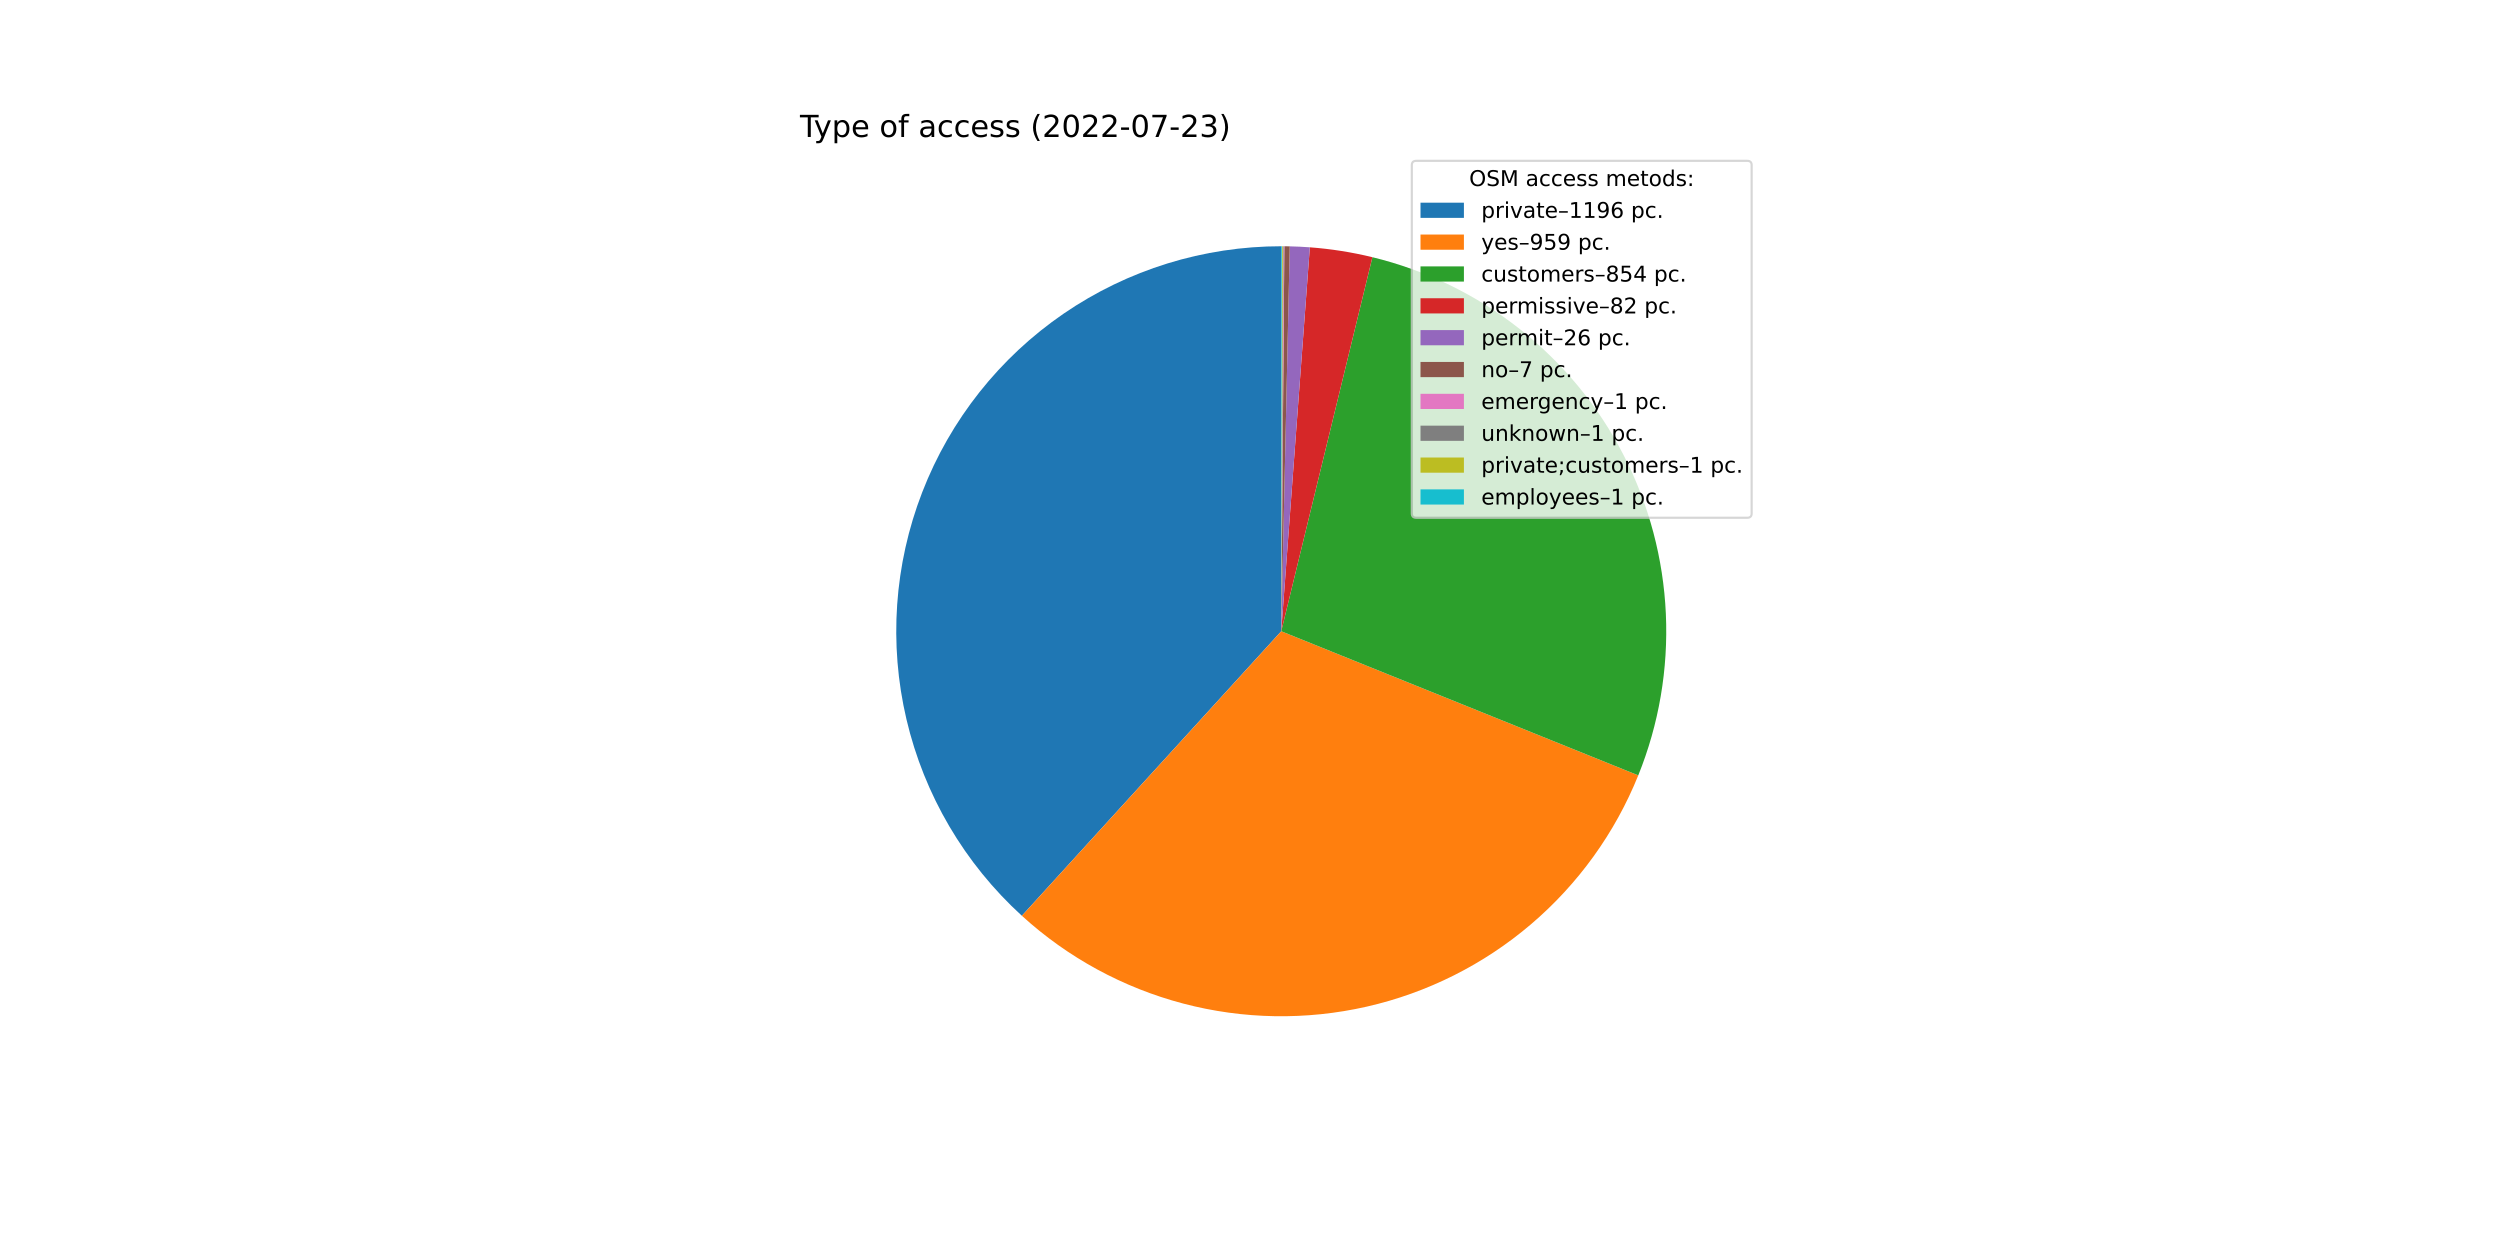
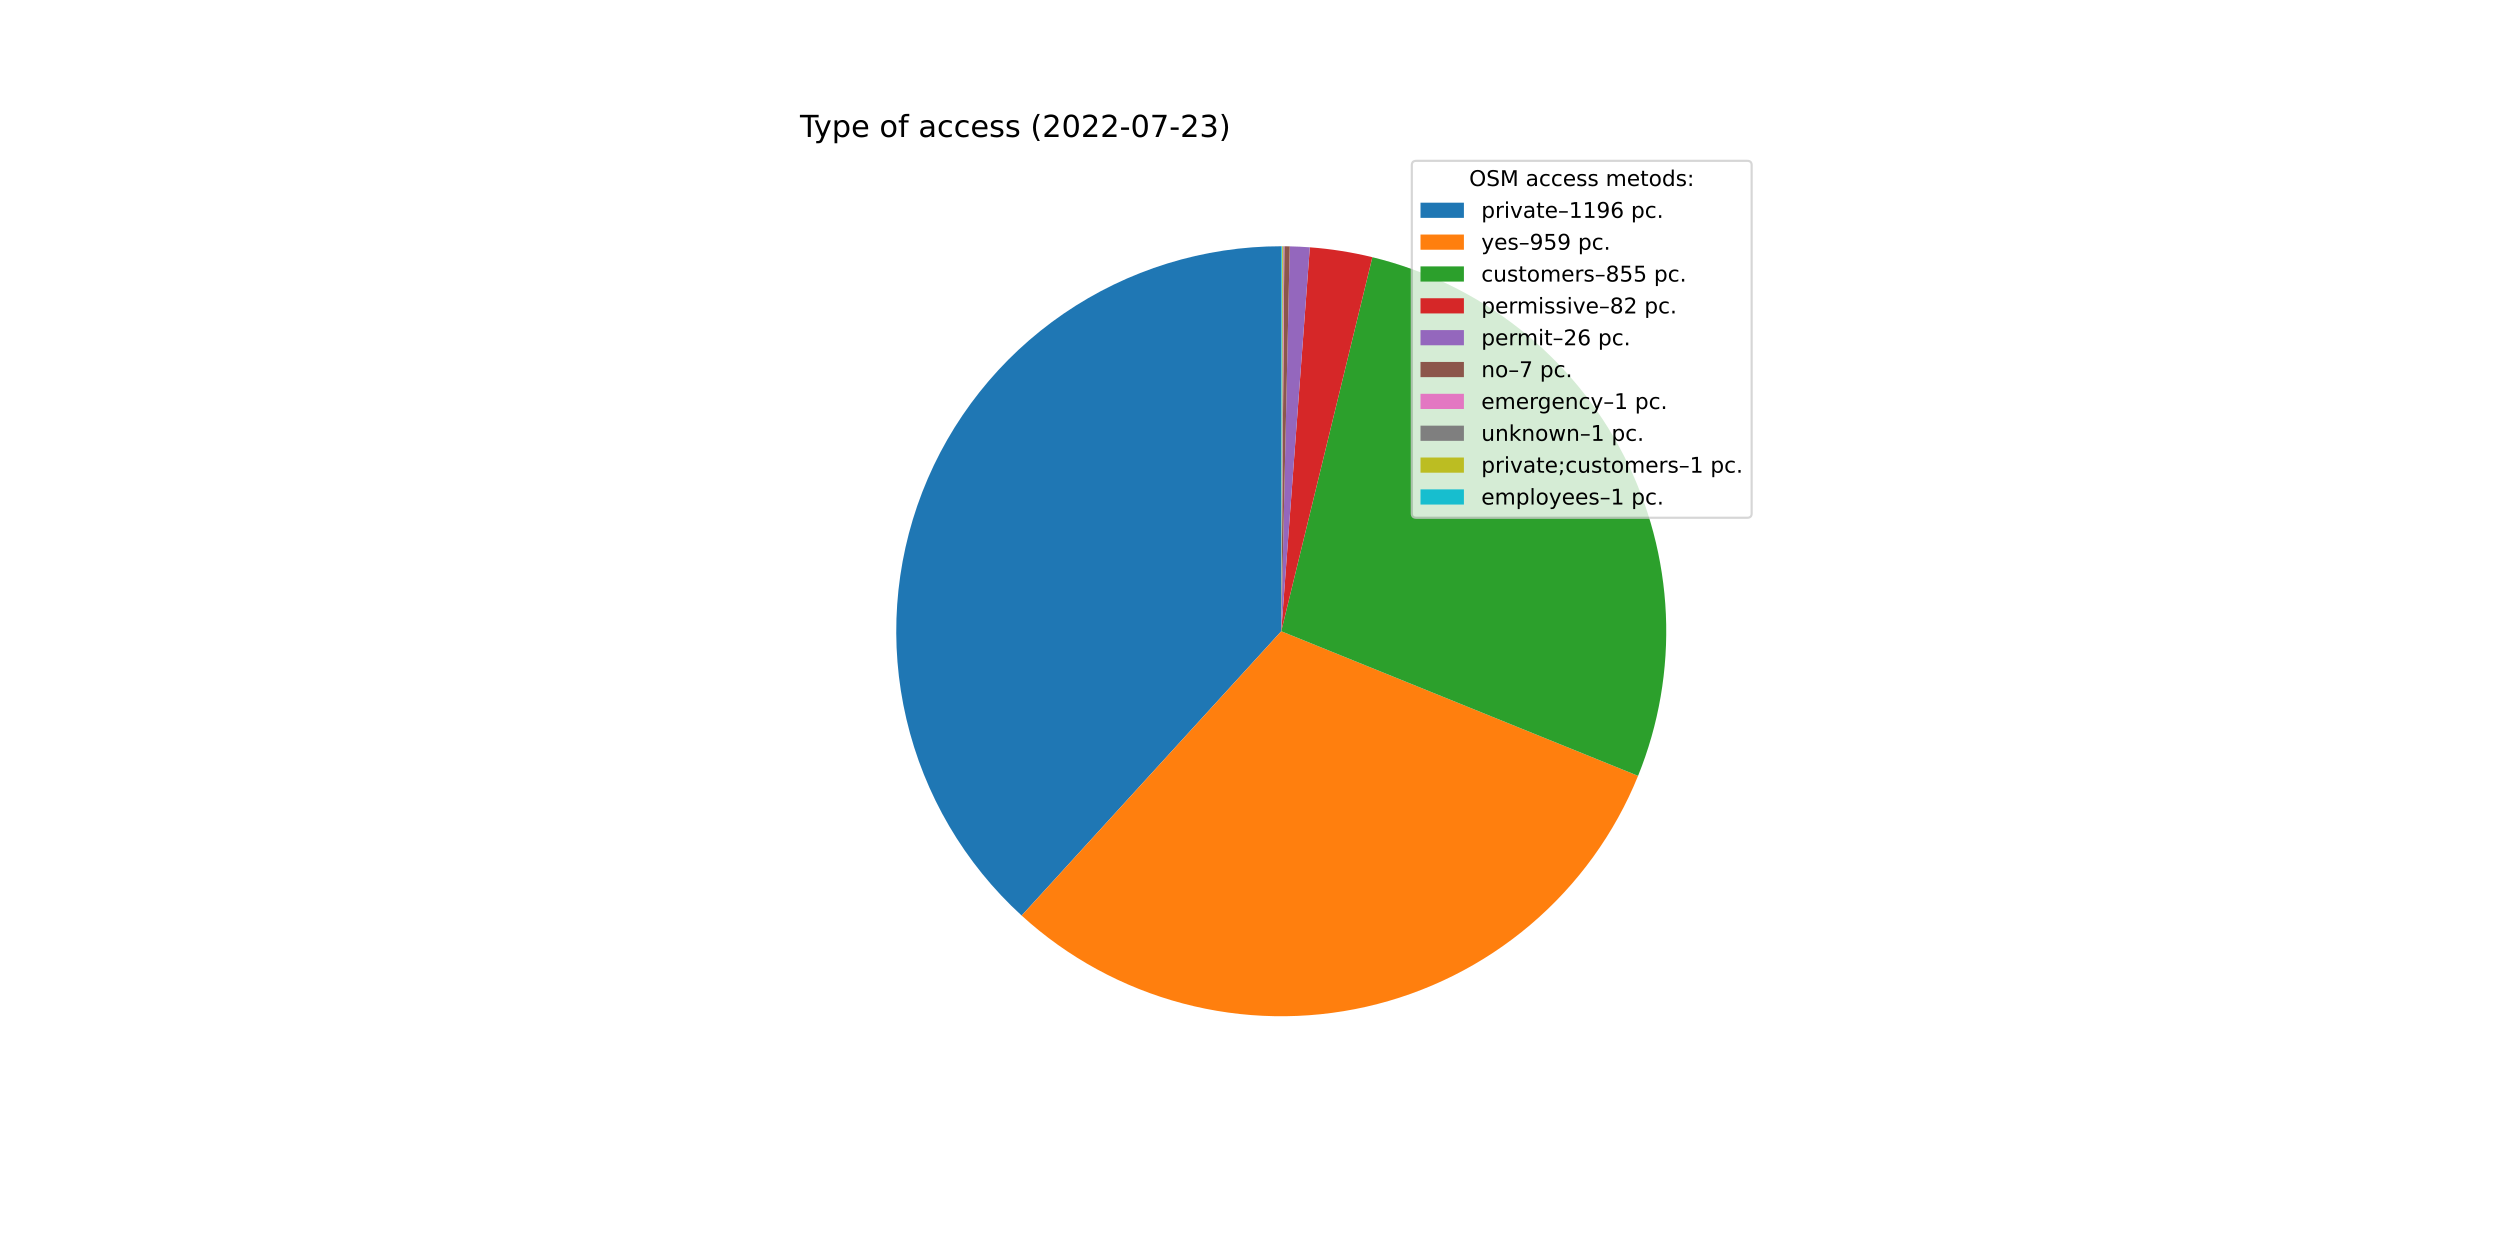
<svg xmlns="http://www.w3.org/2000/svg" xmlns:xlink="http://www.w3.org/1999/xlink" width="1152pt" height="576pt" viewBox="0 0 1152 576" version="1.1">
  <defs>
    <style type="text/css">*{stroke-linejoin: round; stroke-linecap: butt}</style>
  </defs>
  <g id="figure_1">
    <g id="patch_1">
      <path d="M 0 576  L 1152 576  L 1152 0  L 0 0  z " style="fill: #ffffff" />
    </g>
    <g id="axes_1">
      <g id="patch_2">
-         <path d="M 590.4 113.472  C 554.618 113.472 519.66 124.297 490.14 144.519  C 460.62 164.74 437.898 193.427 424.972 226.793  C 412.046 260.158 409.512 296.666 417.704 331.498  C 425.897 366.329 444.438 397.88 470.881 421.986  L 590.4 290.88  L 590.4 113.472  z " style="fill: #1f77b4" />
+         <path d="M 590.4 113.472  C 554.63 113.472 519.682 124.29 490.168 144.5  C 460.654 164.709 437.931 193.38 424.997 226.729  C 412.062 260.079 409.511 296.574 417.681 331.398  C 425.85 366.223 444.364 397.776 470.78 421.894  L 590.4 290.88  L 590.4 113.472  z " style="fill: #1f77b4" />
      </g>
      <g id="patch_3">
-         <path d="M 470.881 421.986  C 492.028 441.264 517.529 455.143 545.201 462.434  C 572.872 469.724 601.901 470.213 629.803 463.857  C 657.704 457.501 683.657 444.488 705.441 425.932  C 727.225 407.376 744.199 383.822 754.911 357.287  L 590.4 290.88  L 470.881 421.986  z " style="fill: #ff7f0e" />
+         <path d="M 470.78 421.894  C 491.906 441.183 517.387 455.078 545.043 462.392  C 572.699 469.706 601.718 470.223 629.616 463.899  C 657.515 457.576 683.475 444.597 705.275 426.074  C 727.075 407.55 744.074 384.026 754.819 357.514  L 590.4 290.88  L 470.78 421.894  z " style="fill: #ff7f0e" />
      </g>
      <g id="patch_4">
-         <path d="M 754.911 357.287  C 764.44 333.68 768.777 308.296 767.627 282.865  C 766.477 257.433 759.866 232.545 748.245 209.894  C 736.623 187.244 720.262 167.358 700.274 151.592  C 680.287 135.825 657.138 124.544 632.404 118.516  L 590.4 290.88  L 754.911 357.287  z " style="fill: #2ca02c" />
+         <path d="M 754.819 357.514  C 764.389 333.9 768.76 308.5 767.635 283.045  C 766.51 257.591 759.914 232.675 748.297 209.997  C 736.681 187.32 720.314 167.409 700.314 151.623  C 680.314 135.837 657.146 124.544 632.391 118.513  L 590.4 290.88  L 754.819 357.514  z " style="fill: #2ca02c" />
      </g>
      <g id="patch_5">
-         <path d="M 632.404 118.516  C 627.671 117.363 622.894 116.405 618.082 115.645  C 613.271 114.885 608.431 114.323 603.573 113.962  L 590.4 290.88  L 632.404 118.516  z " style="fill: #d62728" />
+         <path d="M 632.391 118.513  C 627.66 117.36 622.883 116.403 618.074 115.644  C 613.264 114.884 608.425 114.323 603.569 113.961  L 590.4 290.88  L 632.391 118.513  z " style="fill: #d62728" />
      </g>
      <g id="patch_6">
-         <path d="M 603.573 113.962  C 602.033 113.847 600.492 113.753 598.949 113.678  C 597.407 113.604 595.863 113.549 594.32 113.515  L 590.4 290.88  L 603.573 113.962  z " style="fill: #9467bd" />
+         <path d="M 603.569 113.961  C 602.029 113.847 600.488 113.752 598.947 113.678  C 597.405 113.604 595.862 113.549 594.318 113.515  L 590.4 290.88  L 603.569 113.961  z " style="fill: #9467bd" />
      </g>
      <g id="patch_7">
-         <path d="M 594.32 113.515  C 593.904 113.506 593.488 113.498 593.073 113.492  C 592.657 113.486 592.241 113.481 591.825 113.478  L 590.4 290.88  L 594.32 113.515  z " style="fill: #8c564b" />
+         <path d="M 594.318 113.515  C 593.903 113.506 593.487 113.498 593.072 113.492  C 592.656 113.486 592.241 113.481 591.825 113.478  L 590.4 290.88  L 594.318 113.515  z " style="fill: #8c564b" />
      </g>
      <g id="patch_8">
-         <path d="M 591.825 113.478  C 591.766 113.477 591.707 113.477 591.647 113.476  C 591.588 113.476 591.528 113.476 591.469 113.475  L 590.4 290.88  L 591.825 113.478  z " style="fill: #e377c2" />
+         <path d="M 591.825 113.478  C 591.766 113.477 591.706 113.477 591.647 113.476  C 591.587 113.476 591.528 113.476 591.469 113.475  L 590.4 290.88  L 591.825 113.478  z " style="fill: #e377c2" />
      </g>
      <g id="patch_9">
-         <path d="M 591.469 113.475  C 591.41 113.475 591.35 113.475 591.291 113.474  C 591.231 113.474 591.172 113.474 591.113 113.473  L 590.4 290.88  L 591.469 113.475  z " style="fill: #7f7f7f" />
+         <path d="M 591.469 113.475  C 591.409 113.475 591.35 113.475 591.291 113.474  C 591.231 113.474 591.172 113.474 591.112 113.473  L 590.4 290.88  L 591.469 113.475  z " style="fill: #7f7f7f" />
      </g>
      <g id="patch_10">
-         <path d="M 591.113 113.473  C 591.053 113.473 590.994 113.473 590.935 113.473  C 590.875 113.473 590.816 113.472 590.756 113.472  L 590.4 290.88  L 591.113 113.473  z " style="fill: #bcbd22" />
+         <path d="M 591.112 113.473  C 591.053 113.473 590.994 113.473 590.934 113.473  C 590.875 113.473 590.816 113.472 590.756 113.472  L 590.4 290.88  L 591.112 113.473  z " style="fill: #bcbd22" />
      </g>
      <g id="patch_11">
-         <path d="M 590.756 113.472  C 590.697 113.472 590.638 113.472 590.578 113.472  C 590.519 113.472 590.459 113.472 590.4 113.472  L 590.4 290.88  L 590.756 113.472  z " style="fill: #17becf" />
+         <path d="M 590.756 113.472  C 590.697 113.472 590.637 113.472 590.578 113.472  C 590.519 113.472 590.459 113.472 590.4 113.472  L 590.4 290.88  L 590.756 113.472  z " style="fill: #17becf" />
      </g>
      <g id="matplotlib.axis_1" />
      <g id="matplotlib.axis_2" />
      <g id="text_1">
        <g transform="translate(368.64 63.12)scale(0.14 -0.14)">
          <defs>
            <path id="DejaVuSans-54" d="M -19 4666  L 3928 4666  L 3928 4134  L 2272 4134  L 2272 0  L 1638 0  L 1638 4134  L -19 4134  L -19 4666  z " transform="scale(0.015625)" />
            <path id="DejaVuSans-79" d="M 2059 -325  Q 1816 -950 1584 -1140  Q 1353 -1331 966 -1331  L 506 -1331  L 506 -850  L 844 -850  Q 1081 -850 1212 -737  Q 1344 -625 1503 -206  L 1606 56  L 191 3500  L 800 3500  L 1894 763  L 2988 3500  L 3597 3500  L 2059 -325  z " transform="scale(0.015625)" />
            <path id="DejaVuSans-70" d="M 1159 525  L 1159 -1331  L 581 -1331  L 581 3500  L 1159 3500  L 1159 2969  Q 1341 3281 1617 3432  Q 1894 3584 2278 3584  Q 2916 3584 3314 3078  Q 3713 2572 3713 1747  Q 3713 922 3314 415  Q 2916 -91 2278 -91  Q 1894 -91 1617 61  Q 1341 213 1159 525  z M 3116 1747  Q 3116 2381 2855 2742  Q 2594 3103 2138 3103  Q 1681 3103 1420 2742  Q 1159 2381 1159 1747  Q 1159 1113 1420 752  Q 1681 391 2138 391  Q 2594 391 2855 752  Q 3116 1113 3116 1747  z " transform="scale(0.015625)" />
            <path id="DejaVuSans-65" d="M 3597 1894  L 3597 1613  L 953 1613  Q 991 1019 1311 708  Q 1631 397 2203 397  Q 2534 397 2845 478  Q 3156 559 3463 722  L 3463 178  Q 3153 47 2828 -22  Q 2503 -91 2169 -91  Q 1331 -91 842 396  Q 353 884 353 1716  Q 353 2575 817 3079  Q 1281 3584 2069 3584  Q 2775 3584 3186 3129  Q 3597 2675 3597 1894  z M 3022 2063  Q 3016 2534 2758 2815  Q 2500 3097 2075 3097  Q 1594 3097 1305 2825  Q 1016 2553 972 2059  L 3022 2063  z " transform="scale(0.015625)" />
            <path id="DejaVuSans-20" transform="scale(0.015625)" />
            <path id="DejaVuSans-6f" d="M 1959 3097  Q 1497 3097 1228 2736  Q 959 2375 959 1747  Q 959 1119 1226 758  Q 1494 397 1959 397  Q 2419 397 2687 759  Q 2956 1122 2956 1747  Q 2956 2369 2687 2733  Q 2419 3097 1959 3097  z M 1959 3584  Q 2709 3584 3137 3096  Q 3566 2609 3566 1747  Q 3566 888 3137 398  Q 2709 -91 1959 -91  Q 1206 -91 779 398  Q 353 888 353 1747  Q 353 2609 779 3096  Q 1206 3584 1959 3584  z " transform="scale(0.015625)" />
            <path id="DejaVuSans-66" d="M 2375 4863  L 2375 4384  L 1825 4384  Q 1516 4384 1395 4259  Q 1275 4134 1275 3809  L 1275 3500  L 2222 3500  L 2222 3053  L 1275 3053  L 1275 0  L 697 0  L 697 3053  L 147 3053  L 147 3500  L 697 3500  L 697 3744  Q 697 4328 969 4595  Q 1241 4863 1831 4863  L 2375 4863  z " transform="scale(0.015625)" />
            <path id="DejaVuSans-61" d="M 2194 1759  Q 1497 1759 1228 1600  Q 959 1441 959 1056  Q 959 750 1161 570  Q 1363 391 1709 391  Q 2188 391 2477 730  Q 2766 1069 2766 1631  L 2766 1759  L 2194 1759  z M 3341 1997  L 3341 0  L 2766 0  L 2766 531  Q 2569 213 2275 61  Q 1981 -91 1556 -91  Q 1019 -91 701 211  Q 384 513 384 1019  Q 384 1609 779 1909  Q 1175 2209 1959 2209  L 2766 2209  L 2766 2266  Q 2766 2663 2505 2880  Q 2244 3097 1772 3097  Q 1472 3097 1187 3025  Q 903 2953 641 2809  L 641 3341  Q 956 3463 1253 3523  Q 1550 3584 1831 3584  Q 2591 3584 2966 3190  Q 3341 2797 3341 1997  z " transform="scale(0.015625)" />
            <path id="DejaVuSans-63" d="M 3122 3366  L 3122 2828  Q 2878 2963 2633 3030  Q 2388 3097 2138 3097  Q 1578 3097 1268 2742  Q 959 2388 959 1747  Q 959 1106 1268 751  Q 1578 397 2138 397  Q 2388 397 2633 464  Q 2878 531 3122 666  L 3122 134  Q 2881 22 2623 -34  Q 2366 -91 2075 -91  Q 1284 -91 818 406  Q 353 903 353 1747  Q 353 2603 823 3093  Q 1294 3584 2113 3584  Q 2378 3584 2631 3529  Q 2884 3475 3122 3366  z " transform="scale(0.015625)" />
            <path id="DejaVuSans-73" d="M 2834 3397  L 2834 2853  Q 2591 2978 2328 3040  Q 2066 3103 1784 3103  Q 1356 3103 1142 2972  Q 928 2841 928 2578  Q 928 2378 1081 2264  Q 1234 2150 1697 2047  L 1894 2003  Q 2506 1872 2764 1633  Q 3022 1394 3022 966  Q 3022 478 2636 193  Q 2250 -91 1575 -91  Q 1294 -91 989 -36  Q 684 19 347 128  L 347 722  Q 666 556 975 473  Q 1284 391 1588 391  Q 1994 391 2212 530  Q 2431 669 2431 922  Q 2431 1156 2273 1281  Q 2116 1406 1581 1522  L 1381 1569  Q 847 1681 609 1914  Q 372 2147 372 2553  Q 372 3047 722 3315  Q 1072 3584 1716 3584  Q 2034 3584 2315 3537  Q 2597 3491 2834 3397  z " transform="scale(0.015625)" />
            <path id="DejaVuSans-28" d="M 1984 4856  Q 1566 4138 1362 3434  Q 1159 2731 1159 2009  Q 1159 1288 1364 580  Q 1569 -128 1984 -844  L 1484 -844  Q 1016 -109 783 600  Q 550 1309 550 2009  Q 550 2706 781 3412  Q 1013 4119 1484 4856  L 1984 4856  z " transform="scale(0.015625)" />
            <path id="DejaVuSans-32" d="M 1228 531  L 3431 531  L 3431 0  L 469 0  L 469 531  Q 828 903 1448 1529  Q 2069 2156 2228 2338  Q 2531 2678 2651 2914  Q 2772 3150 2772 3378  Q 2772 3750 2511 3984  Q 2250 4219 1831 4219  Q 1534 4219 1204 4116  Q 875 4013 500 3803  L 500 4441  Q 881 4594 1212 4672  Q 1544 4750 1819 4750  Q 2544 4750 2975 4387  Q 3406 4025 3406 3419  Q 3406 3131 3298 2873  Q 3191 2616 2906 2266  Q 2828 2175 2409 1742  Q 1991 1309 1228 531  z " transform="scale(0.015625)" />
            <path id="DejaVuSans-30" d="M 2034 4250  Q 1547 4250 1301 3770  Q 1056 3291 1056 2328  Q 1056 1369 1301 889  Q 1547 409 2034 409  Q 2525 409 2770 889  Q 3016 1369 3016 2328  Q 3016 3291 2770 3770  Q 2525 4250 2034 4250  z M 2034 4750  Q 2819 4750 3233 4129  Q 3647 3509 3647 2328  Q 3647 1150 3233 529  Q 2819 -91 2034 -91  Q 1250 -91 836 529  Q 422 1150 422 2328  Q 422 3509 836 4129  Q 1250 4750 2034 4750  z " transform="scale(0.015625)" />
            <path id="DejaVuSans-2d" d="M 313 2009  L 1997 2009  L 1997 1497  L 313 1497  L 313 2009  z " transform="scale(0.015625)" />
            <path id="DejaVuSans-37" d="M 525 4666  L 3525 4666  L 3525 4397  L 1831 0  L 1172 0  L 2766 4134  L 525 4134  L 525 4666  z " transform="scale(0.015625)" />
            <path id="DejaVuSans-33" d="M 2597 2516  Q 3050 2419 3304 2112  Q 3559 1806 3559 1356  Q 3559 666 3084 287  Q 2609 -91 1734 -91  Q 1441 -91 1130 -33  Q 819 25 488 141  L 488 750  Q 750 597 1062 519  Q 1375 441 1716 441  Q 2309 441 2620 675  Q 2931 909 2931 1356  Q 2931 1769 2642 2001  Q 2353 2234 1838 2234  L 1294 2234  L 1294 2753  L 1863 2753  Q 2328 2753 2575 2939  Q 2822 3125 2822 3475  Q 2822 3834 2567 4026  Q 2313 4219 1838 4219  Q 1578 4219 1281 4162  Q 984 4106 628 3988  L 628 4550  Q 988 4650 1302 4700  Q 1616 4750 1894 4750  Q 2613 4750 3031 4423  Q 3450 4097 3450 3541  Q 3450 3153 3228 2886  Q 3006 2619 2597 2516  z " transform="scale(0.015625)" />
            <path id="DejaVuSans-29" d="M 513 4856  L 1013 4856  Q 1481 4119 1714 3412  Q 1947 2706 1947 2009  Q 1947 1309 1714 600  Q 1481 -109 1013 -844  L 513 -844  Q 928 -128 1133 580  Q 1338 1288 1338 2009  Q 1338 2731 1133 3434  Q 928 4138 513 4856  z " transform="scale(0.015625)" />
          </defs>
          <use xlink:href="#DejaVuSans-54" />
          <use xlink:href="#DejaVuSans-79" x="45.459" />
          <use xlink:href="#DejaVuSans-70" x="104.639" />
          <use xlink:href="#DejaVuSans-65" x="168.115" />
          <use xlink:href="#DejaVuSans-20" x="229.639" />
          <use xlink:href="#DejaVuSans-6f" x="261.426" />
          <use xlink:href="#DejaVuSans-66" x="322.607" />
          <use xlink:href="#DejaVuSans-20" x="357.812" />
          <use xlink:href="#DejaVuSans-61" x="389.6" />
          <use xlink:href="#DejaVuSans-63" x="450.879" />
          <use xlink:href="#DejaVuSans-63" x="505.859" />
          <use xlink:href="#DejaVuSans-65" x="560.84" />
          <use xlink:href="#DejaVuSans-73" x="622.363" />
          <use xlink:href="#DejaVuSans-73" x="674.463" />
          <use xlink:href="#DejaVuSans-20" x="726.562" />
          <use xlink:href="#DejaVuSans-28" x="758.35" />
          <use xlink:href="#DejaVuSans-32" x="797.363" />
          <use xlink:href="#DejaVuSans-30" x="860.986" />
          <use xlink:href="#DejaVuSans-32" x="924.609" />
          <use xlink:href="#DejaVuSans-32" x="988.232" />
          <use xlink:href="#DejaVuSans-2d" x="1051.855" />
          <use xlink:href="#DejaVuSans-30" x="1087.939" />
          <use xlink:href="#DejaVuSans-37" x="1151.562" />
          <use xlink:href="#DejaVuSans-2d" x="1215.186" />
          <use xlink:href="#DejaVuSans-32" x="1251.27" />
          <use xlink:href="#DejaVuSans-33" x="1314.893" />
          <use xlink:href="#DejaVuSans-29" x="1378.516" />
        </g>
      </g>
      <g id="legend_1">
        <g id="patch_12">
          <path d="M 652.569 238.579  L 805.16 238.579  Q 807.16 238.579 807.16 236.579  L 807.16 76.12  Q 807.16 74.12 805.16 74.12  L 652.569 74.12  Q 650.569 74.12 650.569 76.12  L 650.569 236.579  Q 650.569 238.579 652.569 238.579  z " style="fill: #ffffff; opacity: 0.8; stroke: #cccccc; stroke-linejoin: miter" />
        </g>
        <g id="text_2">
          <g transform="translate(676.9842 85.71844)scale(0.1 -0.1)">
            <defs>
              <path id="DejaVuSans-4f" d="M 2522 4238  Q 1834 4238 1429 3725  Q 1025 3213 1025 2328  Q 1025 1447 1429 934  Q 1834 422 2522 422  Q 3209 422 3611 934  Q 4013 1447 4013 2328  Q 4013 3213 3611 3725  Q 3209 4238 2522 4238  z M 2522 4750  Q 3503 4750 4090 4092  Q 4678 3434 4678 2328  Q 4678 1225 4090 567  Q 3503 -91 2522 -91  Q 1538 -91 948 565  Q 359 1222 359 2328  Q 359 3434 948 4092  Q 1538 4750 2522 4750  z " transform="scale(0.015625)" />
              <path id="DejaVuSans-53" d="M 3425 4513  L 3425 3897  Q 3066 4069 2747 4153  Q 2428 4238 2131 4238  Q 1616 4238 1336 4038  Q 1056 3838 1056 3469  Q 1056 3159 1242 3001  Q 1428 2844 1947 2747  L 2328 2669  Q 3034 2534 3370 2195  Q 3706 1856 3706 1288  Q 3706 609 3251 259  Q 2797 -91 1919 -91  Q 1588 -91 1214 -16  Q 841 59 441 206  L 441 856  Q 825 641 1194 531  Q 1563 422 1919 422  Q 2459 422 2753 634  Q 3047 847 3047 1241  Q 3047 1584 2836 1778  Q 2625 1972 2144 2069  L 1759 2144  Q 1053 2284 737 2584  Q 422 2884 422 3419  Q 422 4038 858 4394  Q 1294 4750 2059 4750  Q 2388 4750 2728 4690  Q 3069 4631 3425 4513  z " transform="scale(0.015625)" />
              <path id="DejaVuSans-4d" d="M 628 4666  L 1569 4666  L 2759 1491  L 3956 4666  L 4897 4666  L 4897 0  L 4281 0  L 4281 4097  L 3078 897  L 2444 897  L 1241 4097  L 1241 0  L 628 0  L 628 4666  z " transform="scale(0.015625)" />
              <path id="DejaVuSans-6d" d="M 3328 2828  Q 3544 3216 3844 3400  Q 4144 3584 4550 3584  Q 5097 3584 5394 3201  Q 5691 2819 5691 2113  L 5691 0  L 5113 0  L 5113 2094  Q 5113 2597 4934 2840  Q 4756 3084 4391 3084  Q 3944 3084 3684 2787  Q 3425 2491 3425 1978  L 3425 0  L 2847 0  L 2847 2094  Q 2847 2600 2669 2842  Q 2491 3084 2119 3084  Q 1678 3084 1418 2786  Q 1159 2488 1159 1978  L 1159 0  L 581 0  L 581 3500  L 1159 3500  L 1159 2956  Q 1356 3278 1631 3431  Q 1906 3584 2284 3584  Q 2666 3584 2933 3390  Q 3200 3197 3328 2828  z " transform="scale(0.015625)" />
              <path id="DejaVuSans-74" d="M 1172 4494  L 1172 3500  L 2356 3500  L 2356 3053  L 1172 3053  L 1172 1153  Q 1172 725 1289 603  Q 1406 481 1766 481  L 2356 481  L 2356 0  L 1766 0  Q 1100 0 847 248  Q 594 497 594 1153  L 594 3053  L 172 3053  L 172 3500  L 594 3500  L 594 4494  L 1172 4494  z " transform="scale(0.015625)" />
              <path id="DejaVuSans-64" d="M 2906 2969  L 2906 4863  L 3481 4863  L 3481 0  L 2906 0  L 2906 525  Q 2725 213 2448 61  Q 2172 -91 1784 -91  Q 1150 -91 751 415  Q 353 922 353 1747  Q 353 2572 751 3078  Q 1150 3584 1784 3584  Q 2172 3584 2448 3432  Q 2725 3281 2906 2969  z M 947 1747  Q 947 1113 1208 752  Q 1469 391 1925 391  Q 2381 391 2643 752  Q 2906 1113 2906 1747  Q 2906 2381 2643 2742  Q 2381 3103 1925 3103  Q 1469 3103 1208 2742  Q 947 2381 947 1747  z " transform="scale(0.015625)" />
              <path id="DejaVuSans-3a" d="M 750 794  L 1409 794  L 1409 0  L 750 0  L 750 794  z M 750 3309  L 1409 3309  L 1409 2516  L 750 2516  L 750 3309  z " transform="scale(0.015625)" />
            </defs>
            <use xlink:href="#DejaVuSans-4f" />
            <use xlink:href="#DejaVuSans-53" x="78.711" />
            <use xlink:href="#DejaVuSans-4d" x="142.188" />
            <use xlink:href="#DejaVuSans-20" x="228.467" />
            <use xlink:href="#DejaVuSans-61" x="260.254" />
            <use xlink:href="#DejaVuSans-63" x="321.533" />
            <use xlink:href="#DejaVuSans-63" x="376.514" />
            <use xlink:href="#DejaVuSans-65" x="431.494" />
            <use xlink:href="#DejaVuSans-73" x="493.018" />
            <use xlink:href="#DejaVuSans-73" x="545.117" />
            <use xlink:href="#DejaVuSans-20" x="597.217" />
            <use xlink:href="#DejaVuSans-6d" x="629.004" />
            <use xlink:href="#DejaVuSans-65" x="726.416" />
            <use xlink:href="#DejaVuSans-74" x="787.939" />
            <use xlink:href="#DejaVuSans-6f" x="827.148" />
            <use xlink:href="#DejaVuSans-64" x="888.33" />
            <use xlink:href="#DejaVuSans-73" x="951.807" />
            <use xlink:href="#DejaVuSans-3a" x="1003.906" />
          </g>
        </g>
        <g id="patch_13">
          <path d="M 654.569 100.397  L 674.569 100.397  L 674.569 93.397  L 654.569 93.397  z " style="fill: #1f77b4" />
        </g>
        <g id="text_3">
          <g transform="translate(682.5694 100.3966)scale(0.1 -0.1)">
            <defs>
              <path id="DejaVuSans-72" d="M 2631 2963  Q 2534 3019 2420 3045  Q 2306 3072 2169 3072  Q 1681 3072 1420 2755  Q 1159 2438 1159 1844  L 1159 0  L 581 0  L 581 3500  L 1159 3500  L 1159 2956  Q 1341 3275 1631 3429  Q 1922 3584 2338 3584  Q 2397 3584 2469 3576  Q 2541 3569 2628 3553  L 2631 2963  z " transform="scale(0.015625)" />
              <path id="DejaVuSans-69" d="M 603 3500  L 1178 3500  L 1178 0  L 603 0  L 603 3500  z M 603 4863  L 1178 4863  L 1178 4134  L 603 4134  L 603 4863  z " transform="scale(0.015625)" />
              <path id="DejaVuSans-76" d="M 191 3500  L 800 3500  L 1894 563  L 2988 3500  L 3597 3500  L 2284 0  L 1503 0  L 191 3500  z " transform="scale(0.015625)" />
              <path id="DejaVuSans-2013" d="M 313 1978  L 2888 1978  L 2888 1528  L 313 1528  L 313 1978  z " transform="scale(0.015625)" />
              <path id="DejaVuSans-31" d="M 794 531  L 1825 531  L 1825 4091  L 703 3866  L 703 4441  L 1819 4666  L 2450 4666  L 2450 531  L 3481 531  L 3481 0  L 794 0  L 794 531  z " transform="scale(0.015625)" />
              <path id="DejaVuSans-39" d="M 703 97  L 703 672  Q 941 559 1184 500  Q 1428 441 1663 441  Q 2288 441 2617 861  Q 2947 1281 2994 2138  Q 2813 1869 2534 1725  Q 2256 1581 1919 1581  Q 1219 1581 811 2004  Q 403 2428 403 3163  Q 403 3881 828 4315  Q 1253 4750 1959 4750  Q 2769 4750 3195 4129  Q 3622 3509 3622 2328  Q 3622 1225 3098 567  Q 2575 -91 1691 -91  Q 1453 -91 1209 -44  Q 966 3 703 97  z M 1959 2075  Q 2384 2075 2632 2365  Q 2881 2656 2881 3163  Q 2881 3666 2632 3958  Q 2384 4250 1959 4250  Q 1534 4250 1286 3958  Q 1038 3666 1038 3163  Q 1038 2656 1286 2365  Q 1534 2075 1959 2075  z " transform="scale(0.015625)" />
              <path id="DejaVuSans-36" d="M 2113 2584  Q 1688 2584 1439 2293  Q 1191 2003 1191 1497  Q 1191 994 1439 701  Q 1688 409 2113 409  Q 2538 409 2786 701  Q 3034 994 3034 1497  Q 3034 2003 2786 2293  Q 2538 2584 2113 2584  z M 3366 4563  L 3366 3988  Q 3128 4100 2886 4159  Q 2644 4219 2406 4219  Q 1781 4219 1451 3797  Q 1122 3375 1075 2522  Q 1259 2794 1537 2939  Q 1816 3084 2150 3084  Q 2853 3084 3261 2657  Q 3669 2231 3669 1497  Q 3669 778 3244 343  Q 2819 -91 2113 -91  Q 1303 -91 875 529  Q 447 1150 447 2328  Q 447 3434 972 4092  Q 1497 4750 2381 4750  Q 2619 4750 2861 4703  Q 3103 4656 3366 4563  z " transform="scale(0.015625)" />
              <path id="DejaVuSans-2e" d="M 684 794  L 1344 794  L 1344 0  L 684 0  L 684 794  z " transform="scale(0.015625)" />
            </defs>
            <use xlink:href="#DejaVuSans-70" />
            <use xlink:href="#DejaVuSans-72" x="63.477" />
            <use xlink:href="#DejaVuSans-69" x="104.59" />
            <use xlink:href="#DejaVuSans-76" x="132.373" />
            <use xlink:href="#DejaVuSans-61" x="191.553" />
            <use xlink:href="#DejaVuSans-74" x="252.832" />
            <use xlink:href="#DejaVuSans-65" x="292.041" />
            <use xlink:href="#DejaVuSans-2013" x="353.564" />
            <use xlink:href="#DejaVuSans-31" x="403.564" />
            <use xlink:href="#DejaVuSans-31" x="467.188" />
            <use xlink:href="#DejaVuSans-39" x="530.811" />
            <use xlink:href="#DejaVuSans-36" x="594.434" />
            <use xlink:href="#DejaVuSans-20" x="658.057" />
            <use xlink:href="#DejaVuSans-70" x="689.844" />
            <use xlink:href="#DejaVuSans-63" x="753.32" />
            <use xlink:href="#DejaVuSans-2e" x="808.301" />
          </g>
        </g>
        <g id="patch_14">
          <path d="M 654.569 115.075  L 674.569 115.075  L 674.569 108.075  L 654.569 108.075  z " style="fill: #ff7f0e" />
        </g>
        <g id="text_4">
          <g transform="translate(682.5694 115.0747)scale(0.1 -0.1)">
            <defs>
              <path id="DejaVuSans-35" d="M 691 4666  L 3169 4666  L 3169 4134  L 1269 4134  L 1269 2991  Q 1406 3038 1543 3061  Q 1681 3084 1819 3084  Q 2600 3084 3056 2656  Q 3513 2228 3513 1497  Q 3513 744 3044 326  Q 2575 -91 1722 -91  Q 1428 -91 1123 -41  Q 819 9 494 109  L 494 744  Q 775 591 1075 516  Q 1375 441 1709 441  Q 2250 441 2565 725  Q 2881 1009 2881 1497  Q 2881 1984 2565 2268  Q 2250 2553 1709 2553  Q 1456 2553 1204 2497  Q 953 2441 691 2322  L 691 4666  z " transform="scale(0.015625)" />
            </defs>
            <use xlink:href="#DejaVuSans-79" />
            <use xlink:href="#DejaVuSans-65" x="59.18" />
            <use xlink:href="#DejaVuSans-73" x="120.703" />
            <use xlink:href="#DejaVuSans-2013" x="172.803" />
            <use xlink:href="#DejaVuSans-39" x="222.803" />
            <use xlink:href="#DejaVuSans-35" x="286.426" />
            <use xlink:href="#DejaVuSans-39" x="350.049" />
            <use xlink:href="#DejaVuSans-20" x="413.672" />
            <use xlink:href="#DejaVuSans-70" x="445.459" />
            <use xlink:href="#DejaVuSans-63" x="508.936" />
            <use xlink:href="#DejaVuSans-2e" x="563.916" />
          </g>
        </g>
        <g id="patch_15">
          <path d="M 654.569 129.753  L 674.569 129.753  L 674.569 122.753  L 654.569 122.753  z " style="fill: #2ca02c" />
        </g>
        <g id="text_5">
          <g transform="translate(682.5694 129.7528)scale(0.1 -0.1)">
            <defs>
              <path id="DejaVuSans-75" d="M 544 1381  L 544 3500  L 1119 3500  L 1119 1403  Q 1119 906 1312 657  Q 1506 409 1894 409  Q 2359 409 2629 706  Q 2900 1003 2900 1516  L 2900 3500  L 3475 3500  L 3475 0  L 2900 0  L 2900 538  Q 2691 219 2414 64  Q 2138 -91 1772 -91  Q 1169 -91 856 284  Q 544 659 544 1381  z M 1991 3584  L 1991 3584  z " transform="scale(0.015625)" />
              <path id="DejaVuSans-38" d="M 2034 2216  Q 1584 2216 1326 1975  Q 1069 1734 1069 1313  Q 1069 891 1326 650  Q 1584 409 2034 409  Q 2484 409 2743 651  Q 3003 894 3003 1313  Q 3003 1734 2745 1975  Q 2488 2216 2034 2216  z M 1403 2484  Q 997 2584 770 2862  Q 544 3141 544 3541  Q 544 4100 942 4425  Q 1341 4750 2034 4750  Q 2731 4750 3128 4425  Q 3525 4100 3525 3541  Q 3525 3141 3298 2862  Q 3072 2584 2669 2484  Q 3125 2378 3379 2068  Q 3634 1759 3634 1313  Q 3634 634 3220 271  Q 2806 -91 2034 -91  Q 1263 -91 848 271  Q 434 634 434 1313  Q 434 1759 690 2068  Q 947 2378 1403 2484  z M 1172 3481  Q 1172 3119 1398 2916  Q 1625 2713 2034 2713  Q 2441 2713 2670 2916  Q 2900 3119 2900 3481  Q 2900 3844 2670 4047  Q 2441 4250 2034 4250  Q 1625 4250 1398 4047  Q 1172 3844 1172 3481  z " transform="scale(0.015625)" />
-               <path id="DejaVuSans-34" d="M 2419 4116  L 825 1625  L 2419 1625  L 2419 4116  z M 2253 4666  L 3047 4666  L 3047 1625  L 3713 1625  L 3713 1100  L 3047 1100  L 3047 0  L 2419 0  L 2419 1100  L 313 1100  L 313 1709  L 2253 4666  z " transform="scale(0.015625)" />
            </defs>
            <use xlink:href="#DejaVuSans-63" />
            <use xlink:href="#DejaVuSans-75" x="54.98" />
            <use xlink:href="#DejaVuSans-73" x="118.359" />
            <use xlink:href="#DejaVuSans-74" x="170.459" />
            <use xlink:href="#DejaVuSans-6f" x="209.668" />
            <use xlink:href="#DejaVuSans-6d" x="270.85" />
            <use xlink:href="#DejaVuSans-65" x="368.262" />
            <use xlink:href="#DejaVuSans-72" x="429.785" />
            <use xlink:href="#DejaVuSans-73" x="470.898" />
            <use xlink:href="#DejaVuSans-2013" x="522.998" />
            <use xlink:href="#DejaVuSans-38" x="572.998" />
            <use xlink:href="#DejaVuSans-35" x="636.621" />
-             <use xlink:href="#DejaVuSans-34" x="700.244" />
+             <use xlink:href="#DejaVuSans-35" x="700.244" />
            <use xlink:href="#DejaVuSans-20" x="763.867" />
            <use xlink:href="#DejaVuSans-70" x="795.654" />
            <use xlink:href="#DejaVuSans-63" x="859.131" />
            <use xlink:href="#DejaVuSans-2e" x="914.111" />
          </g>
        </g>
        <g id="patch_16">
          <path d="M 654.569 144.431  L 674.569 144.431  L 674.569 137.431  L 654.569 137.431  z " style="fill: #d62728" />
        </g>
        <g id="text_6">
          <g transform="translate(682.5694 144.4309)scale(0.1 -0.1)">
            <use xlink:href="#DejaVuSans-70" />
            <use xlink:href="#DejaVuSans-65" x="63.477" />
            <use xlink:href="#DejaVuSans-72" x="125" />
            <use xlink:href="#DejaVuSans-6d" x="164.363" />
            <use xlink:href="#DejaVuSans-69" x="261.775" />
            <use xlink:href="#DejaVuSans-73" x="289.559" />
            <use xlink:href="#DejaVuSans-73" x="341.658" />
            <use xlink:href="#DejaVuSans-69" x="393.758" />
            <use xlink:href="#DejaVuSans-76" x="421.541" />
            <use xlink:href="#DejaVuSans-65" x="480.721" />
            <use xlink:href="#DejaVuSans-2013" x="542.244" />
            <use xlink:href="#DejaVuSans-38" x="592.244" />
            <use xlink:href="#DejaVuSans-32" x="655.867" />
            <use xlink:href="#DejaVuSans-20" x="719.49" />
            <use xlink:href="#DejaVuSans-70" x="751.277" />
            <use xlink:href="#DejaVuSans-63" x="814.754" />
            <use xlink:href="#DejaVuSans-2e" x="869.734" />
          </g>
        </g>
        <g id="patch_17">
          <path d="M 654.569 159.109  L 674.569 159.109  L 674.569 152.109  L 654.569 152.109  z " style="fill: #9467bd" />
        </g>
        <g id="text_7">
          <g transform="translate(682.5694 159.1091)scale(0.1 -0.1)">
            <use xlink:href="#DejaVuSans-70" />
            <use xlink:href="#DejaVuSans-65" x="63.477" />
            <use xlink:href="#DejaVuSans-72" x="125" />
            <use xlink:href="#DejaVuSans-6d" x="164.363" />
            <use xlink:href="#DejaVuSans-69" x="261.775" />
            <use xlink:href="#DejaVuSans-74" x="289.559" />
            <use xlink:href="#DejaVuSans-2013" x="328.768" />
            <use xlink:href="#DejaVuSans-32" x="378.768" />
            <use xlink:href="#DejaVuSans-36" x="442.391" />
            <use xlink:href="#DejaVuSans-20" x="506.014" />
            <use xlink:href="#DejaVuSans-70" x="537.801" />
            <use xlink:href="#DejaVuSans-63" x="601.277" />
            <use xlink:href="#DejaVuSans-2e" x="656.258" />
          </g>
        </g>
        <g id="patch_18">
          <path d="M 654.569 173.787  L 674.569 173.787  L 674.569 166.787  L 654.569 166.787  z " style="fill: #8c564b" />
        </g>
        <g id="text_8">
          <g transform="translate(682.5694 173.7872)scale(0.1 -0.1)">
            <defs>
              <path id="DejaVuSans-6e" d="M 3513 2113  L 3513 0  L 2938 0  L 2938 2094  Q 2938 2591 2744 2837  Q 2550 3084 2163 3084  Q 1697 3084 1428 2787  Q 1159 2491 1159 1978  L 1159 0  L 581 0  L 581 3500  L 1159 3500  L 1159 2956  Q 1366 3272 1645 3428  Q 1925 3584 2291 3584  Q 2894 3584 3203 3211  Q 3513 2838 3513 2113  z " transform="scale(0.015625)" />
            </defs>
            <use xlink:href="#DejaVuSans-6e" />
            <use xlink:href="#DejaVuSans-6f" x="63.379" />
            <use xlink:href="#DejaVuSans-2013" x="124.561" />
            <use xlink:href="#DejaVuSans-37" x="174.561" />
            <use xlink:href="#DejaVuSans-20" x="238.184" />
            <use xlink:href="#DejaVuSans-70" x="269.971" />
            <use xlink:href="#DejaVuSans-63" x="333.447" />
            <use xlink:href="#DejaVuSans-2e" x="388.428" />
          </g>
        </g>
        <g id="patch_19">
          <path d="M 654.569 188.465  L 674.569 188.465  L 674.569 181.465  L 654.569 181.465  z " style="fill: #e377c2" />
        </g>
        <g id="text_9">
          <g transform="translate(682.5694 188.4653)scale(0.1 -0.1)">
            <defs>
              <path id="DejaVuSans-67" d="M 2906 1791  Q 2906 2416 2648 2759  Q 2391 3103 1925 3103  Q 1463 3103 1205 2759  Q 947 2416 947 1791  Q 947 1169 1205 825  Q 1463 481 1925 481  Q 2391 481 2648 825  Q 2906 1169 2906 1791  z M 3481 434  Q 3481 -459 3084 -895  Q 2688 -1331 1869 -1331  Q 1566 -1331 1297 -1286  Q 1028 -1241 775 -1147  L 775 -588  Q 1028 -725 1275 -790  Q 1522 -856 1778 -856  Q 2344 -856 2625 -561  Q 2906 -266 2906 331  L 2906 616  Q 2728 306 2450 153  Q 2172 0 1784 0  Q 1141 0 747 490  Q 353 981 353 1791  Q 353 2603 747 3093  Q 1141 3584 1784 3584  Q 2172 3584 2450 3431  Q 2728 3278 2906 2969  L 2906 3500  L 3481 3500  L 3481 434  z " transform="scale(0.015625)" />
            </defs>
            <use xlink:href="#DejaVuSans-65" />
            <use xlink:href="#DejaVuSans-6d" x="61.523" />
            <use xlink:href="#DejaVuSans-65" x="158.936" />
            <use xlink:href="#DejaVuSans-72" x="220.459" />
            <use xlink:href="#DejaVuSans-67" x="259.822" />
            <use xlink:href="#DejaVuSans-65" x="323.299" />
            <use xlink:href="#DejaVuSans-6e" x="384.822" />
            <use xlink:href="#DejaVuSans-63" x="448.201" />
            <use xlink:href="#DejaVuSans-79" x="503.182" />
            <use xlink:href="#DejaVuSans-2013" x="562.361" />
            <use xlink:href="#DejaVuSans-31" x="612.361" />
            <use xlink:href="#DejaVuSans-20" x="675.984" />
            <use xlink:href="#DejaVuSans-70" x="707.771" />
            <use xlink:href="#DejaVuSans-63" x="771.248" />
            <use xlink:href="#DejaVuSans-2e" x="826.229" />
          </g>
        </g>
        <g id="patch_20">
          <path d="M 654.569 203.143  L 674.569 203.143  L 674.569 196.143  L 654.569 196.143  z " style="fill: #7f7f7f" />
        </g>
        <g id="text_10">
          <g transform="translate(682.5694 203.1434)scale(0.1 -0.1)">
            <defs>
              <path id="DejaVuSans-6b" d="M 581 4863  L 1159 4863  L 1159 1991  L 2875 3500  L 3609 3500  L 1753 1863  L 3688 0  L 2938 0  L 1159 1709  L 1159 0  L 581 0  L 581 4863  z " transform="scale(0.015625)" />
              <path id="DejaVuSans-77" d="M 269 3500  L 844 3500  L 1563 769  L 2278 3500  L 2956 3500  L 3675 769  L 4391 3500  L 4966 3500  L 4050 0  L 3372 0  L 2619 2869  L 1863 0  L 1184 0  L 269 3500  z " transform="scale(0.015625)" />
            </defs>
            <use xlink:href="#DejaVuSans-75" />
            <use xlink:href="#DejaVuSans-6e" x="63.379" />
            <use xlink:href="#DejaVuSans-6b" x="126.758" />
            <use xlink:href="#DejaVuSans-6e" x="184.668" />
            <use xlink:href="#DejaVuSans-6f" x="248.047" />
            <use xlink:href="#DejaVuSans-77" x="309.229" />
            <use xlink:href="#DejaVuSans-6e" x="391.016" />
            <use xlink:href="#DejaVuSans-2013" x="454.395" />
            <use xlink:href="#DejaVuSans-31" x="504.395" />
            <use xlink:href="#DejaVuSans-20" x="568.018" />
            <use xlink:href="#DejaVuSans-70" x="599.805" />
            <use xlink:href="#DejaVuSans-63" x="663.281" />
            <use xlink:href="#DejaVuSans-2e" x="718.262" />
          </g>
        </g>
        <g id="patch_21">
          <path d="M 654.569 217.822  L 674.569 217.822  L 674.569 210.822  L 654.569 210.822  z " style="fill: #bcbd22" />
        </g>
        <g id="text_11">
          <g transform="translate(682.5694 217.8216)scale(0.1 -0.1)">
            <defs>
              <path id="DejaVuSans-3b" d="M 750 3309  L 1409 3309  L 1409 2516  L 750 2516  L 750 3309  z M 750 794  L 1409 794  L 1409 256  L 897 -744  L 494 -744  L 750 256  L 750 794  z " transform="scale(0.015625)" />
            </defs>
            <use xlink:href="#DejaVuSans-70" />
            <use xlink:href="#DejaVuSans-72" x="63.477" />
            <use xlink:href="#DejaVuSans-69" x="104.59" />
            <use xlink:href="#DejaVuSans-76" x="132.373" />
            <use xlink:href="#DejaVuSans-61" x="191.553" />
            <use xlink:href="#DejaVuSans-74" x="252.832" />
            <use xlink:href="#DejaVuSans-65" x="292.041" />
            <use xlink:href="#DejaVuSans-3b" x="353.564" />
            <use xlink:href="#DejaVuSans-63" x="387.256" />
            <use xlink:href="#DejaVuSans-75" x="442.236" />
            <use xlink:href="#DejaVuSans-73" x="505.615" />
            <use xlink:href="#DejaVuSans-74" x="557.715" />
            <use xlink:href="#DejaVuSans-6f" x="596.924" />
            <use xlink:href="#DejaVuSans-6d" x="658.105" />
            <use xlink:href="#DejaVuSans-65" x="755.518" />
            <use xlink:href="#DejaVuSans-72" x="817.041" />
            <use xlink:href="#DejaVuSans-73" x="858.154" />
            <use xlink:href="#DejaVuSans-2013" x="910.254" />
            <use xlink:href="#DejaVuSans-31" x="960.254" />
            <use xlink:href="#DejaVuSans-20" x="1023.877" />
            <use xlink:href="#DejaVuSans-70" x="1055.664" />
            <use xlink:href="#DejaVuSans-63" x="1119.141" />
            <use xlink:href="#DejaVuSans-2e" x="1174.121" />
          </g>
        </g>
        <g id="patch_22">
          <path d="M 654.569 232.5  L 674.569 232.5  L 674.569 225.5  L 654.569 225.5  z " style="fill: #17becf" />
        </g>
        <g id="text_12">
          <g transform="translate(682.5694 232.4997)scale(0.1 -0.1)">
            <defs>
              <path id="DejaVuSans-6c" d="M 603 4863  L 1178 4863  L 1178 0  L 603 0  L 603 4863  z " transform="scale(0.015625)" />
            </defs>
            <use xlink:href="#DejaVuSans-65" />
            <use xlink:href="#DejaVuSans-6d" x="61.523" />
            <use xlink:href="#DejaVuSans-70" x="158.936" />
            <use xlink:href="#DejaVuSans-6c" x="222.412" />
            <use xlink:href="#DejaVuSans-6f" x="250.195" />
            <use xlink:href="#DejaVuSans-79" x="311.377" />
            <use xlink:href="#DejaVuSans-65" x="370.557" />
            <use xlink:href="#DejaVuSans-65" x="432.08" />
            <use xlink:href="#DejaVuSans-73" x="493.604" />
            <use xlink:href="#DejaVuSans-2013" x="545.703" />
            <use xlink:href="#DejaVuSans-31" x="595.703" />
            <use xlink:href="#DejaVuSans-20" x="659.326" />
            <use xlink:href="#DejaVuSans-70" x="691.113" />
            <use xlink:href="#DejaVuSans-63" x="754.59" />
            <use xlink:href="#DejaVuSans-2e" x="809.57" />
          </g>
        </g>
      </g>
    </g>
  </g>
</svg>
